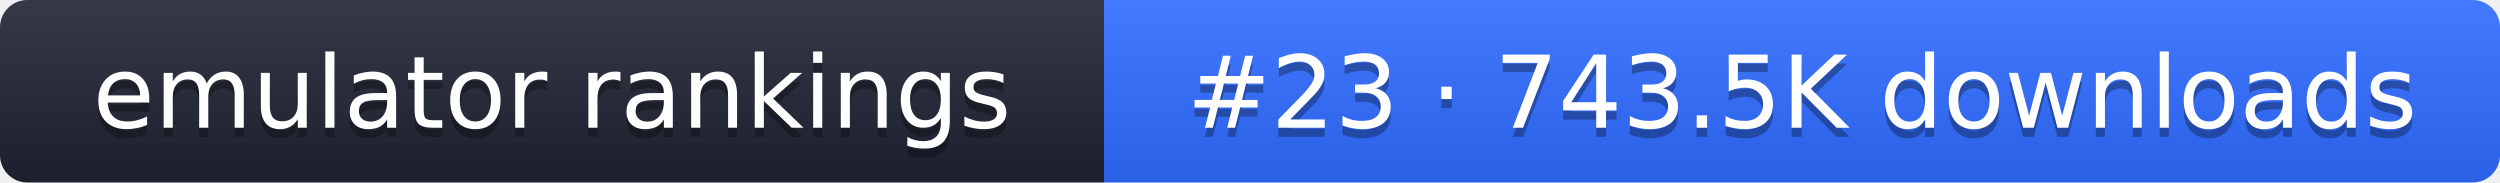
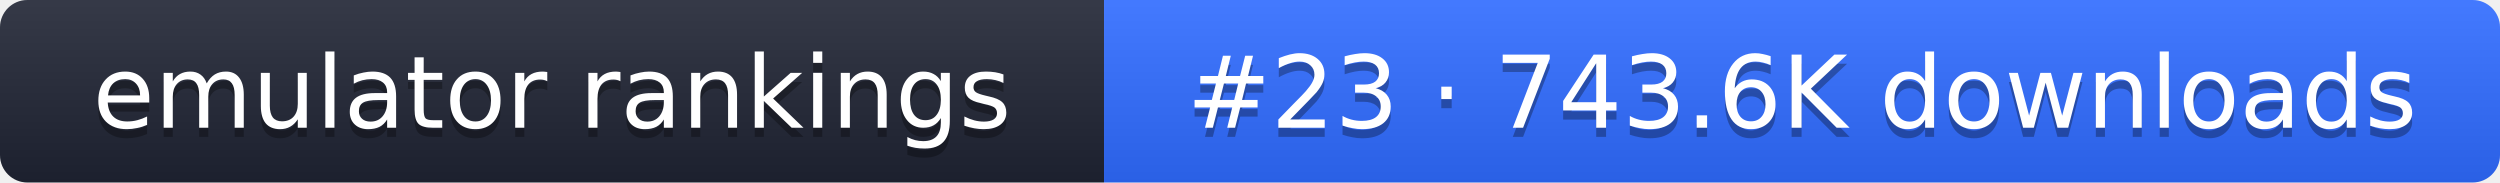
- <svg xmlns="http://www.w3.org/2000/svg" width="274" height="20" role="img" aria-label="emulator rankings: #23 · 743.5K downloads">
+ <svg xmlns="http://www.w3.org/2000/svg" width="274" height="20" role="img" aria-label="emulator rankings: #23 · 743.6K downloads">
  <linearGradient id="g" x2="0" y2="100%">
    <stop offset="0" stop-color="#fff" stop-opacity=".1" />
    <stop offset="1" stop-opacity=".1" />
  </linearGradient>
  <clipPath id="r">
    <rect width="274" height="20" rx="3" fill="#fff" />
  </clipPath>
  <g clip-path="url(#r)">
    <rect width="121" height="20" fill="#1f2433" />
    <rect x="121" width="153" height="20" fill="#2f6bff" />
    <rect width="274" height="20" fill="url(#g)" />
  </g>
  <g fill="#fff" text-anchor="middle" font-family="Verdana,DejaVu Sans,sans-serif" font-size="11">
    <text x="60.5" y="15" fill="#010101" fill-opacity=".3">emulator rankings</text>
    <text x="60.5" y="14">emulator rankings</text>
-     <text x="197.5" y="15" fill="#010101" fill-opacity=".3">#23 · 743.5K downloads</text>
-     <text x="197.5" y="14">#23 · 743.5K downloads</text>
+     <text x="197.5" y="15" fill="#010101" fill-opacity=".3">#23 · 743.6K downloads</text>
+     <text x="197.5" y="14">#23 · 743.6K downloads</text>
  </g>
</svg>
